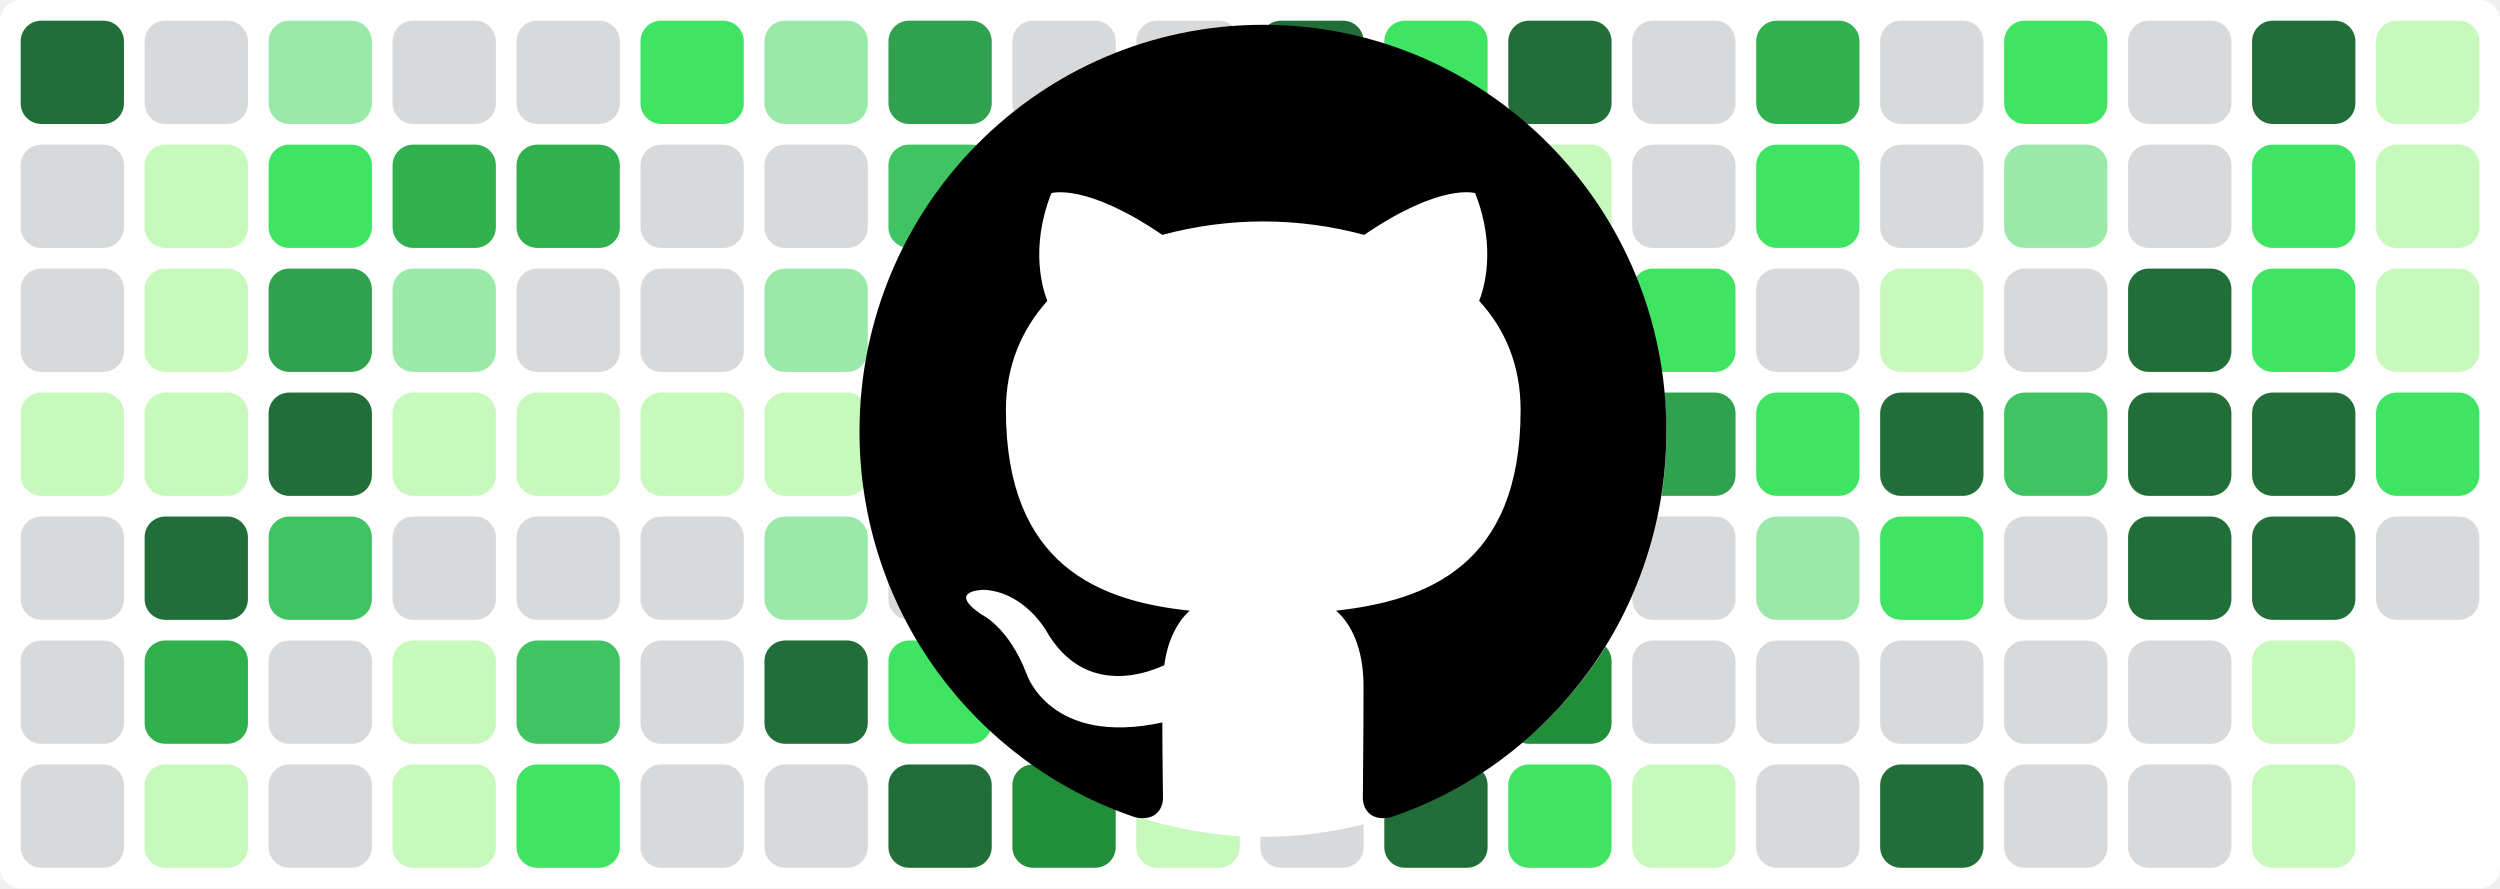
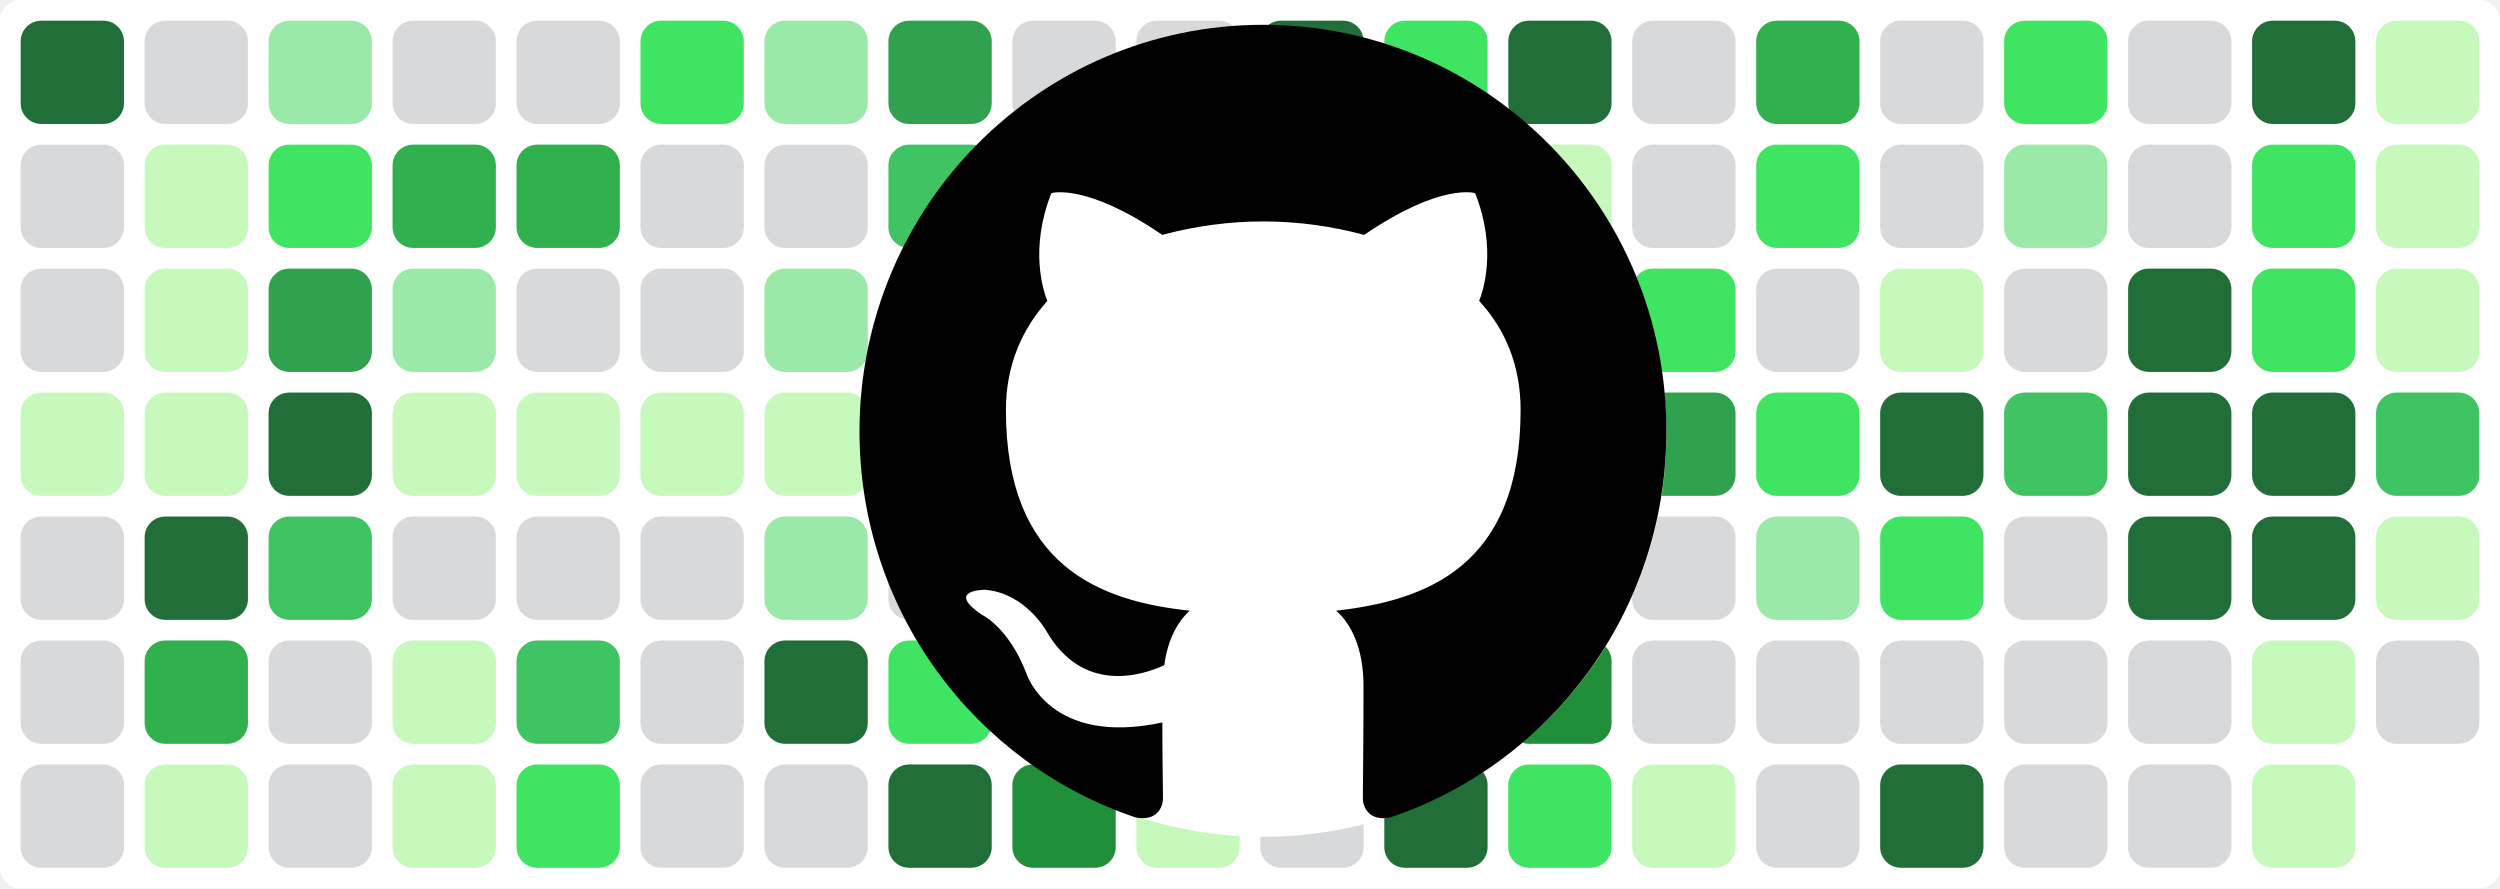
<svg xmlns="http://www.w3.org/2000/svg" baseProfile="tiny" height="100%" version="1.2" viewBox="0,0,242,86" width="100%">
  <defs />
  <rect fill="#ffffff" height="86" rx="2" ry="2" width="242" x="0" y="0" />
  <rect fill="#216e39" height="10" rx="2" ry="2" width="10" x="2" y="2" />
  <rect fill="#d7d9db" height="10" rx="2" ry="2" width="10" x="2" y="14" />
  <rect fill="#d7d9db" height="10" rx="2" ry="2" width="10" x="2" y="26" />
  <rect fill="#c6f9bb" height="10" rx="2" ry="2" width="10" x="2" y="38" />
  <rect fill="#d7d9db" height="10" rx="2" ry="2" width="10" x="2" y="50" />
  <rect fill="#d7d9db" height="10" rx="2" ry="2" width="10" x="2" y="62" />
  <rect fill="#d7d9db" height="10" rx="2" ry="2" width="10" x="2" y="74" />
  <rect fill="#d7d9db" height="10" rx="2" ry="2" width="10" x="14" y="2" />
  <rect fill="#c6f9bb" height="10" rx="2" ry="2" width="10" x="14" y="14" />
  <rect fill="#c6f9bb" height="10" rx="2" ry="2" width="10" x="14" y="26" />
  <rect fill="#c6f9bb" height="10" rx="2" ry="2" width="10" x="14" y="38" />
  <rect fill="#216e39" height="10" rx="2" ry="2" width="10" x="14" y="50" />
  <rect fill="#30b14e" height="10" rx="2" ry="2" width="10" x="14" y="62" />
  <rect fill="#c6f9bb" height="10" rx="2" ry="2" width="10" x="14" y="74" />
  <rect fill="#9be9a8" height="10" rx="2" ry="2" width="10" x="26" y="2" />
  <rect fill="#40e463" height="10" rx="2" ry="2" width="10" x="26" y="14" />
  <rect fill="#30a14e" height="10" rx="2" ry="2" width="10" x="26" y="26" />
  <rect fill="#216e39" height="10" rx="2" ry="2" width="10" x="26" y="38" />
  <rect fill="#40c463" height="10" rx="2" ry="2" width="10" x="26" y="50" />
  <rect fill="#d7d9db" height="10" rx="2" ry="2" width="10" x="26" y="62" />
  <rect fill="#d7d9db" height="10" rx="2" ry="2" width="10" x="26" y="74" />
  <rect fill="#d7d9db" height="10" rx="2" ry="2" width="10" x="38" y="2" />
  <rect fill="#30b14e" height="10" rx="2" ry="2" width="10" x="38" y="14" />
  <rect fill="#9be9a8" height="10" rx="2" ry="2" width="10" x="38" y="26" />
  <rect fill="#c6f9bb" height="10" rx="2" ry="2" width="10" x="38" y="38" />
  <rect fill="#d7d9db" height="10" rx="2" ry="2" width="10" x="38" y="50" />
  <rect fill="#c6f9bb" height="10" rx="2" ry="2" width="10" x="38" y="62" />
  <rect fill="#c6f9bb" height="10" rx="2" ry="2" width="10" x="38" y="74" />
  <rect fill="#d7d9db" height="10" rx="2" ry="2" width="10" x="50" y="2" />
  <rect fill="#30b14e" height="10" rx="2" ry="2" width="10" x="50" y="14" />
  <rect fill="#d7d9db" height="10" rx="2" ry="2" width="10" x="50" y="26" />
  <rect fill="#c6f9bb" height="10" rx="2" ry="2" width="10" x="50" y="38" />
  <rect fill="#d7d9db" height="10" rx="2" ry="2" width="10" x="50" y="50" />
  <rect fill="#40c463" height="10" rx="2" ry="2" width="10" x="50" y="62" />
  <rect fill="#40e463" height="10" rx="2" ry="2" width="10" x="50" y="74" />
  <rect fill="#40e463" height="10" rx="2" ry="2" width="10" x="62" y="2" />
  <rect fill="#d7d9db" height="10" rx="2" ry="2" width="10" x="62" y="14" />
  <rect fill="#d7d9db" height="10" rx="2" ry="2" width="10" x="62" y="26" />
  <rect fill="#c6f9bb" height="10" rx="2" ry="2" width="10" x="62" y="38" />
  <rect fill="#d7d9db" height="10" rx="2" ry="2" width="10" x="62" y="50" />
  <rect fill="#d7d9db" height="10" rx="2" ry="2" width="10" x="62" y="62" />
  <rect fill="#d7d9db" height="10" rx="2" ry="2" width="10" x="62" y="74" />
  <rect fill="#9be9a8" height="10" rx="2" ry="2" width="10" x="74" y="2" />
  <rect fill="#d7d9db" height="10" rx="2" ry="2" width="10" x="74" y="14" />
  <rect fill="#9be9a8" height="10" rx="2" ry="2" width="10" x="74" y="26" />
  <rect fill="#c6f9bb" height="10" rx="2" ry="2" width="10" x="74" y="38" />
  <rect fill="#9be9a8" height="10" rx="2" ry="2" width="10" x="74" y="50" />
  <rect fill="#216e39" height="10" rx="2" ry="2" width="10" x="74" y="62" />
  <rect fill="#d7d9db" height="10" rx="2" ry="2" width="10" x="74" y="74" />
  <rect fill="#30a14e" height="10" rx="2" ry="2" width="10" x="86" y="2" />
  <rect fill="#40c463" height="10" rx="2" ry="2" width="10" x="86" y="14" />
  <rect fill="#30a14e" height="10" rx="2" ry="2" width="10" x="86" y="26" />
  <rect fill="#216e39" height="10" rx="2" ry="2" width="10" x="86" y="38" />
  <rect fill="#d7d9db" height="10" rx="2" ry="2" width="10" x="86" y="50" />
  <rect fill="#40e463" height="10" rx="2" ry="2" width="10" x="86" y="62" />
  <rect fill="#216e39" height="10" rx="2" ry="2" width="10" x="86" y="74" />
  <rect fill="#d7d9db" height="10" rx="2" ry="2" width="10" x="98" y="2" />
  <rect fill="#30b14e" height="10" rx="2" ry="2" width="10" x="98" y="14" />
  <rect fill="#d7d9db" height="10" rx="2" ry="2" width="10" x="98" y="26" />
  <rect fill="#c6f9bb" height="10" rx="2" ry="2" width="10" x="98" y="38" />
  <rect fill="#d7d9db" height="10" rx="2" ry="2" width="10" x="98" y="50" />
  <rect fill="#d7d9db" height="10" rx="2" ry="2" width="10" x="98" y="62" />
  <rect fill="#218e39" height="10" rx="2" ry="2" width="10" x="98" y="74" />
  <rect fill="#d7d9db" height="10" rx="2" ry="2" width="10" x="110" y="2" />
  <rect fill="#d7d9db" height="10" rx="2" ry="2" width="10" x="110" y="14" />
  <rect fill="#30b14e" height="10" rx="2" ry="2" width="10" x="110" y="26" />
  <rect fill="#216e39" height="10" rx="2" ry="2" width="10" x="110" y="38" />
  <rect fill="#216e39" height="10" rx="2" ry="2" width="10" x="110" y="50" />
  <rect fill="#30b14e" height="10" rx="2" ry="2" width="10" x="110" y="62" />
  <rect fill="#c6f9bb" height="10" rx="2" ry="2" width="10" x="110" y="74" />
  <rect fill="#216e39" height="10" rx="2" ry="2" width="10" x="122" y="2" />
  <rect fill="#40c463" height="10" rx="2" ry="2" width="10" x="122" y="14" />
  <rect fill="#216e39" height="10" rx="2" ry="2" width="10" x="122" y="26" />
  <rect fill="#216e39" height="10" rx="2" ry="2" width="10" x="122" y="38" />
  <rect fill="#30b14e" height="10" rx="2" ry="2" width="10" x="122" y="50" />
  <rect fill="#40e463" height="10" rx="2" ry="2" width="10" x="122" y="62" />
  <rect fill="#d7d9db" height="10" rx="2" ry="2" width="10" x="122" y="74" />
  <rect fill="#40e463" height="10" rx="2" ry="2" width="10" x="134" y="2" />
  <rect fill="#30b14e" height="10" rx="2" ry="2" width="10" x="134" y="14" />
  <rect fill="#d7d9db" height="10" rx="2" ry="2" width="10" x="134" y="26" />
  <rect fill="#d7d9db" height="10" rx="2" ry="2" width="10" x="134" y="38" />
  <rect fill="#d7d9db" height="10" rx="2" ry="2" width="10" x="134" y="50" />
  <rect fill="#9be9a8" height="10" rx="2" ry="2" width="10" x="134" y="62" />
  <rect fill="#216e39" height="10" rx="2" ry="2" width="10" x="134" y="74" />
  <rect fill="#216e39" height="10" rx="2" ry="2" width="10" x="146" y="2" />
  <rect fill="#c6f9bb" height="10" rx="2" ry="2" width="10" x="146" y="14" />
  <rect fill="#218e39" height="10" rx="2" ry="2" width="10" x="146" y="26" />
  <rect fill="#218e39" height="10" rx="2" ry="2" width="10" x="146" y="38" />
  <rect fill="#216e39" height="10" rx="2" ry="2" width="10" x="146" y="50" />
  <rect fill="#218e39" height="10" rx="2" ry="2" width="10" x="146" y="62" />
  <rect fill="#40e463" height="10" rx="2" ry="2" width="10" x="146" y="74" />
  <rect fill="#d7d9db" height="10" rx="2" ry="2" width="10" x="158" y="2" />
  <rect fill="#d7d9db" height="10" rx="2" ry="2" width="10" x="158" y="14" />
  <rect fill="#40e463" height="10" rx="2" ry="2" width="10" x="158" y="26" />
  <rect fill="#30a14e" height="10" rx="2" ry="2" width="10" x="158" y="38" />
  <rect fill="#d7d9db" height="10" rx="2" ry="2" width="10" x="158" y="50" />
  <rect fill="#d7d9db" height="10" rx="2" ry="2" width="10" x="158" y="62" />
  <rect fill="#c6f9bb" height="10" rx="2" ry="2" width="10" x="158" y="74" />
  <rect fill="#30b14e" height="10" rx="2" ry="2" width="10" x="170" y="2" />
  <rect fill="#40e463" height="10" rx="2" ry="2" width="10" x="170" y="14" />
  <rect fill="#d7d9db" height="10" rx="2" ry="2" width="10" x="170" y="26" />
  <rect fill="#40e463" height="10" rx="2" ry="2" width="10" x="170" y="38" />
  <rect fill="#9be9a8" height="10" rx="2" ry="2" width="10" x="170" y="50" />
  <rect fill="#d7d9db" height="10" rx="2" ry="2" width="10" x="170" y="62" />
  <rect fill="#d7d9db" height="10" rx="2" ry="2" width="10" x="170" y="74" />
  <rect fill="#d7d9db" height="10" rx="2" ry="2" width="10" x="182" y="2" />
  <rect fill="#d7d9db" height="10" rx="2" ry="2" width="10" x="182" y="14" />
  <rect fill="#c6f9bb" height="10" rx="2" ry="2" width="10" x="182" y="26" />
  <rect fill="#216e39" height="10" rx="2" ry="2" width="10" x="182" y="38" />
  <rect fill="#40e463" height="10" rx="2" ry="2" width="10" x="182" y="50" />
  <rect fill="#d7d9db" height="10" rx="2" ry="2" width="10" x="182" y="62" />
  <rect fill="#216e39" height="10" rx="2" ry="2" width="10" x="182" y="74" />
  <rect fill="#40e463" height="10" rx="2" ry="2" width="10" x="194" y="2" />
  <rect fill="#9be9a8" height="10" rx="2" ry="2" width="10" x="194" y="14" />
  <rect fill="#d7d9db" height="10" rx="2" ry="2" width="10" x="194" y="26" />
  <rect fill="#40c463" height="10" rx="2" ry="2" width="10" x="194" y="38" />
  <rect fill="#d7d9db" height="10" rx="2" ry="2" width="10" x="194" y="50" />
  <rect fill="#d7d9db" height="10" rx="2" ry="2" width="10" x="194" y="62" />
  <rect fill="#d7d9db" height="10" rx="2" ry="2" width="10" x="194" y="74" />
  <rect fill="#d7d9db" height="10" rx="2" ry="2" width="10" x="206" y="2" />
  <rect fill="#d7d9db" height="10" rx="2" ry="2" width="10" x="206" y="14" />
  <rect fill="#216e39" height="10" rx="2" ry="2" width="10" x="206" y="26" />
  <rect fill="#216e39" height="10" rx="2" ry="2" width="10" x="206" y="38" />
  <rect fill="#216e39" height="10" rx="2" ry="2" width="10" x="206" y="50" />
  <rect fill="#d7d9db" height="10" rx="2" ry="2" width="10" x="206" y="62" />
  <rect fill="#d7d9db" height="10" rx="2" ry="2" width="10" x="206" y="74" />
  <rect fill="#216e39" height="10" rx="2" ry="2" width="10" x="218" y="2" />
  <rect fill="#40e463" height="10" rx="2" ry="2" width="10" x="218" y="14" />
  <rect fill="#40e463" height="10" rx="2" ry="2" width="10" x="218" y="26" />
  <rect fill="#216e39" height="10" rx="2" ry="2" width="10" x="218" y="38" />
  <rect fill="#216e39" height="10" rx="2" ry="2" width="10" x="218" y="50" />
  <rect fill="#c6f9bb" height="10" rx="2" ry="2" width="10" x="218" y="62" />
  <rect fill="#c6f9bb" height="10" rx="2" ry="2" width="10" x="218" y="74" />
  <rect fill="#c6f9bb" height="10" rx="2" ry="2" width="10" x="230" y="2" />
  <rect fill="#c6f9bb" height="10" rx="2" ry="2" width="10" x="230" y="14" />
  <rect fill="#c6f9bb" height="10" rx="2" ry="2" width="10" x="230" y="26" />
-   <rect fill="#40e463" height="10" rx="2" ry="2" width="10" x="230" y="38" />
-   <rect fill="#d7d9db" height="10" rx="2" ry="2" width="10" x="230" y="50" />
+   <rect fill="#40c463" height="10" rx="2" ry="2" width="10" x="230" y="38" />
+   <rect fill="#c6f9bb" height="10" rx="2" ry="2" width="10" x="230" y="50" />
+   <rect fill="#d7d9db" height="10" rx="2" ry="2" width="10" x="230" y="62" />
  <circle cx="122.3" cy="42" fill="#ffffff" r="39" />
  <path fill-rule="evenodd" clip-rule="evenodd" transform="scale(0.8, 0.8) translate(104, 3)" d="M48.854 0C21.839 0 0 22 0 49.217c0 21.756 13.993 40.172 33.405 46.69 2.427.49 3.316-1.059 3.316-2.362 0-1.141-.08-5.052-.08-9.127-13.59 2.934-16.42-5.867-16.42-5.867-2.184-5.704-5.42-7.17-5.42-7.17-4.448-3.015.324-3.015.324-3.015 4.934.326 7.523 5.052 7.523 5.052 4.367 7.496 11.404 5.378 14.235 4.074.404-3.178 1.699-5.378 3.074-6.6-10.839-1.141-22.243-5.378-22.243-24.283 0-5.378 1.94-9.778 5.014-13.2-.485-1.222-2.184-6.275.486-13.038 0 0 4.125-1.304 13.426 5.052a46.97 46.97 0 0 1 12.214-1.63c4.125 0 8.33.571 12.213 1.63 9.302-6.356 13.427-5.052 13.427-5.052 2.67 6.763.97 11.816.485 13.038 3.155 3.422 5.015 7.822 5.015 13.2 0 18.905-11.404 23.06-22.324 24.283 1.78 1.548 3.316 4.481 3.316 9.126 0 6.6-.08 11.897-.08 13.526 0 1.304.89 2.853 3.316 2.364 19.412-6.52 33.405-24.935 33.405-46.691C97.707 22 75.788 0 48.854 0z" fill="#000000" />
</svg>
